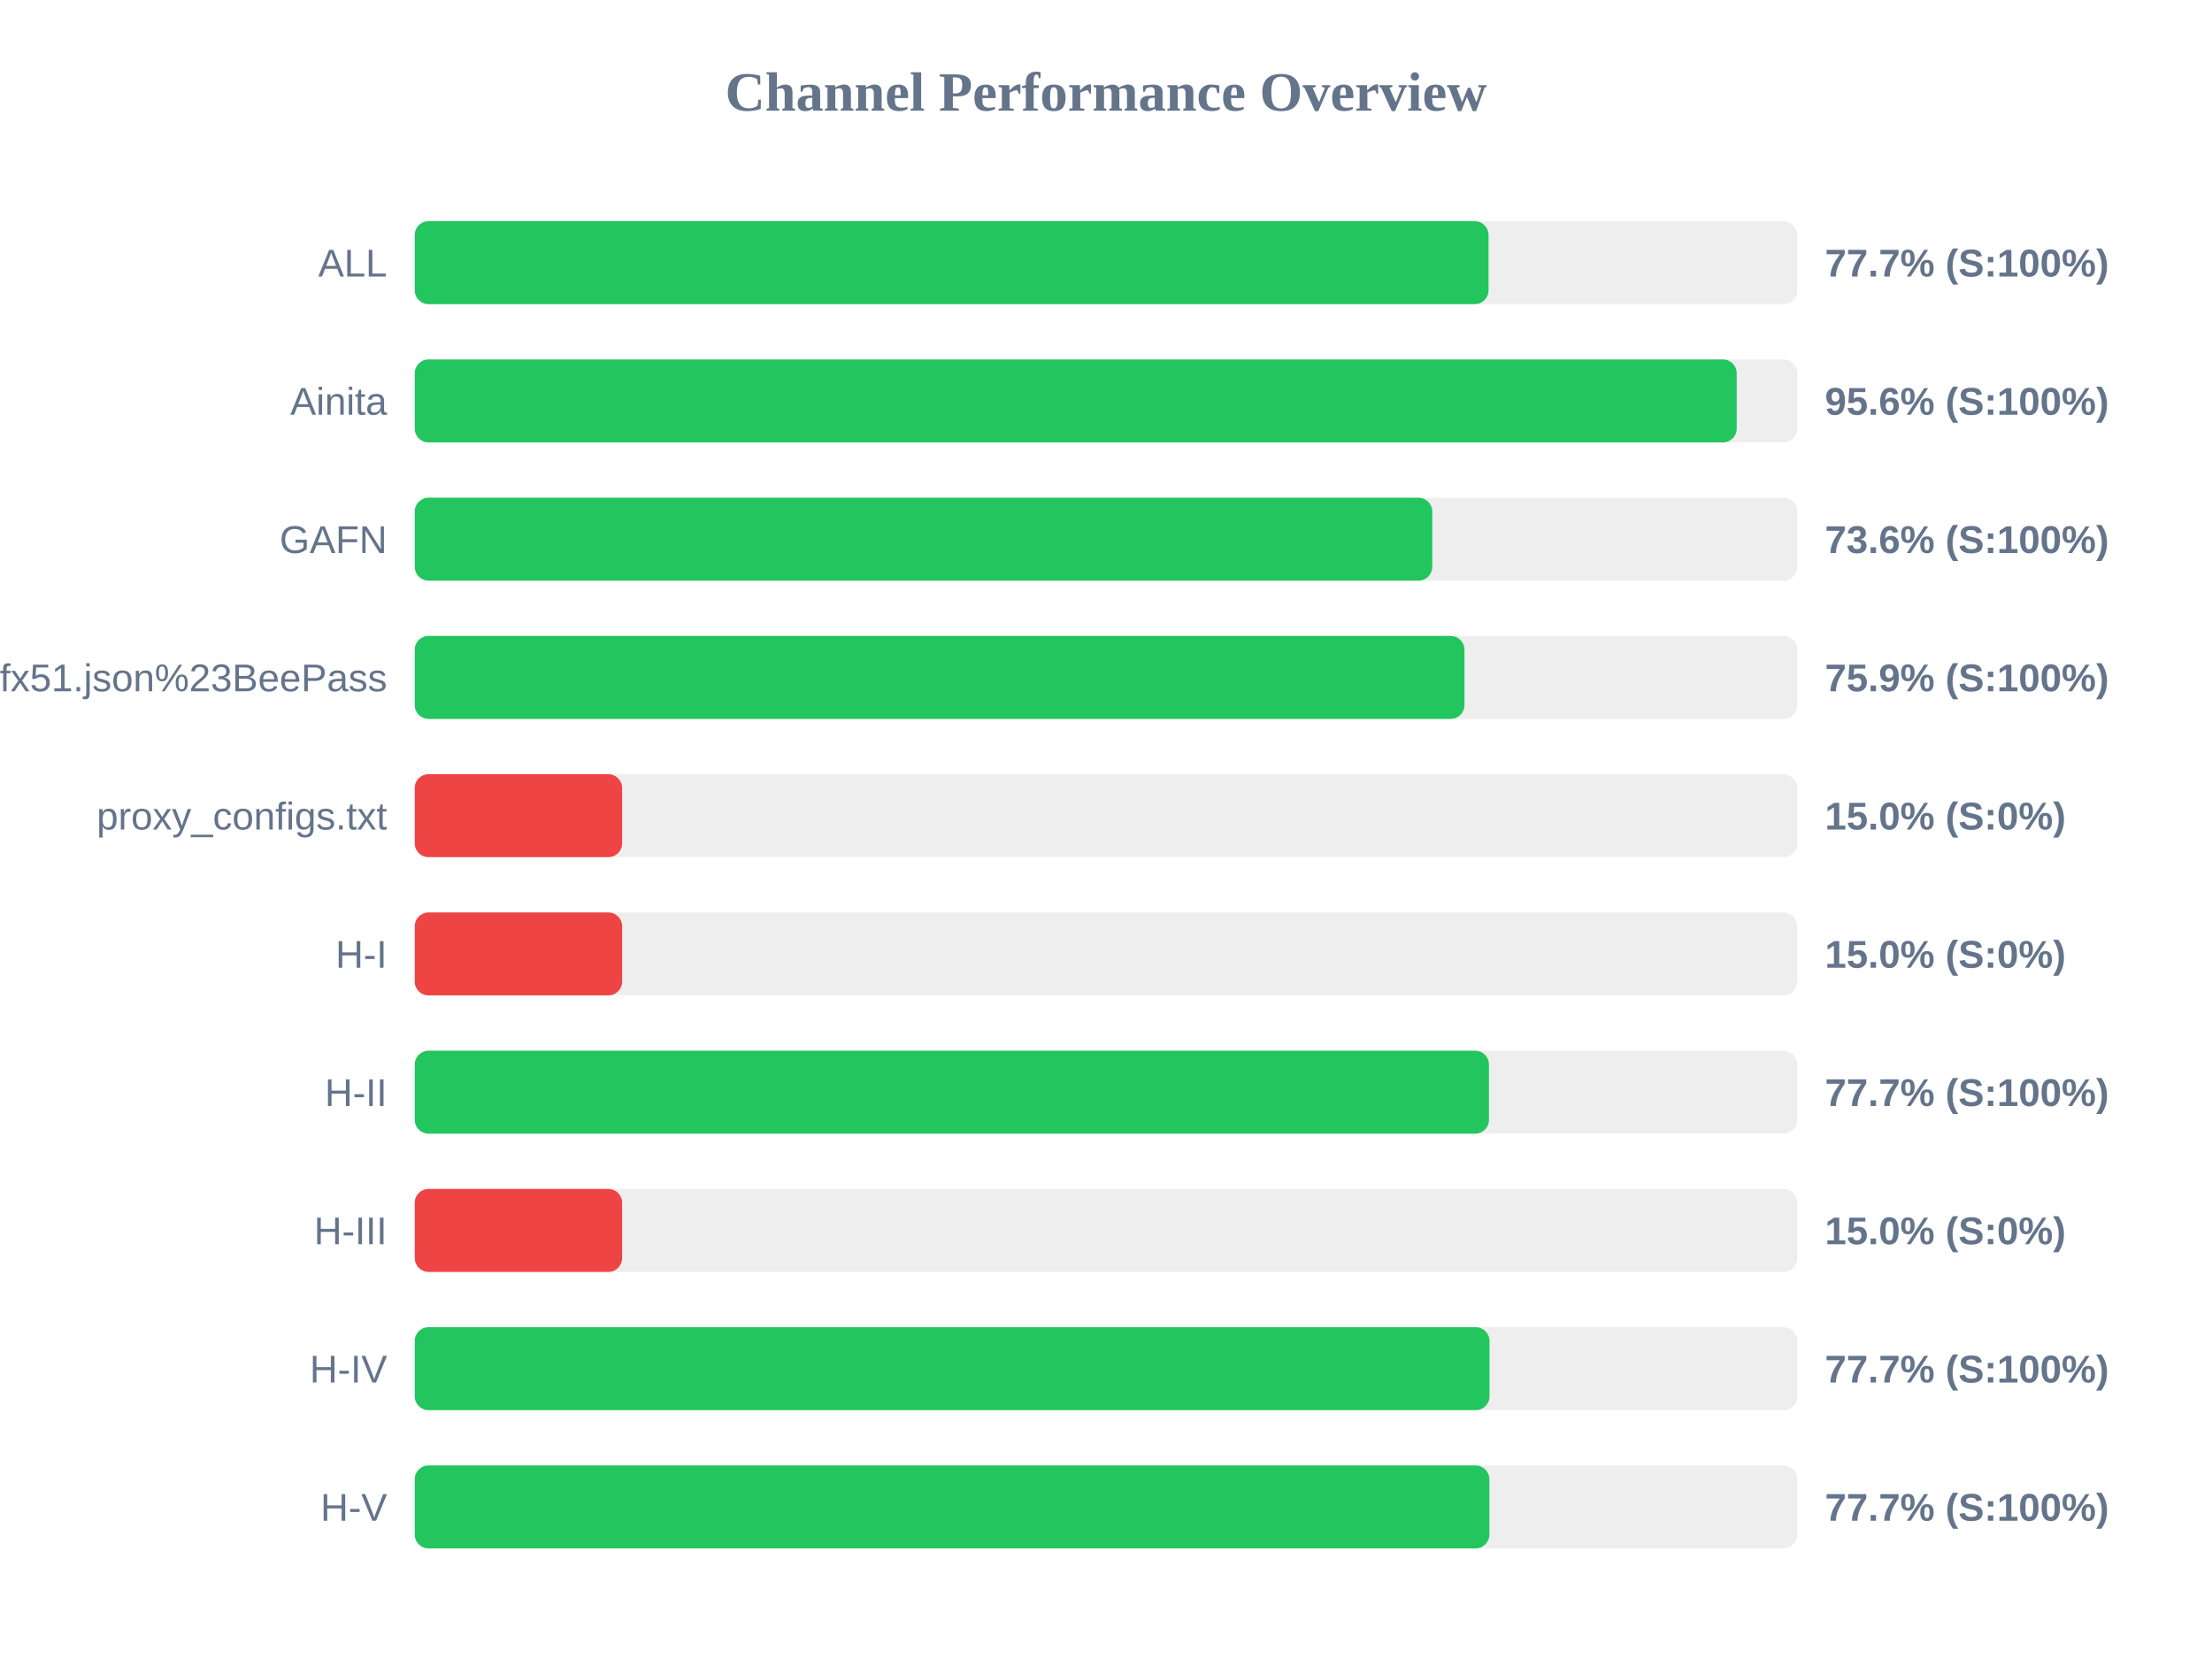
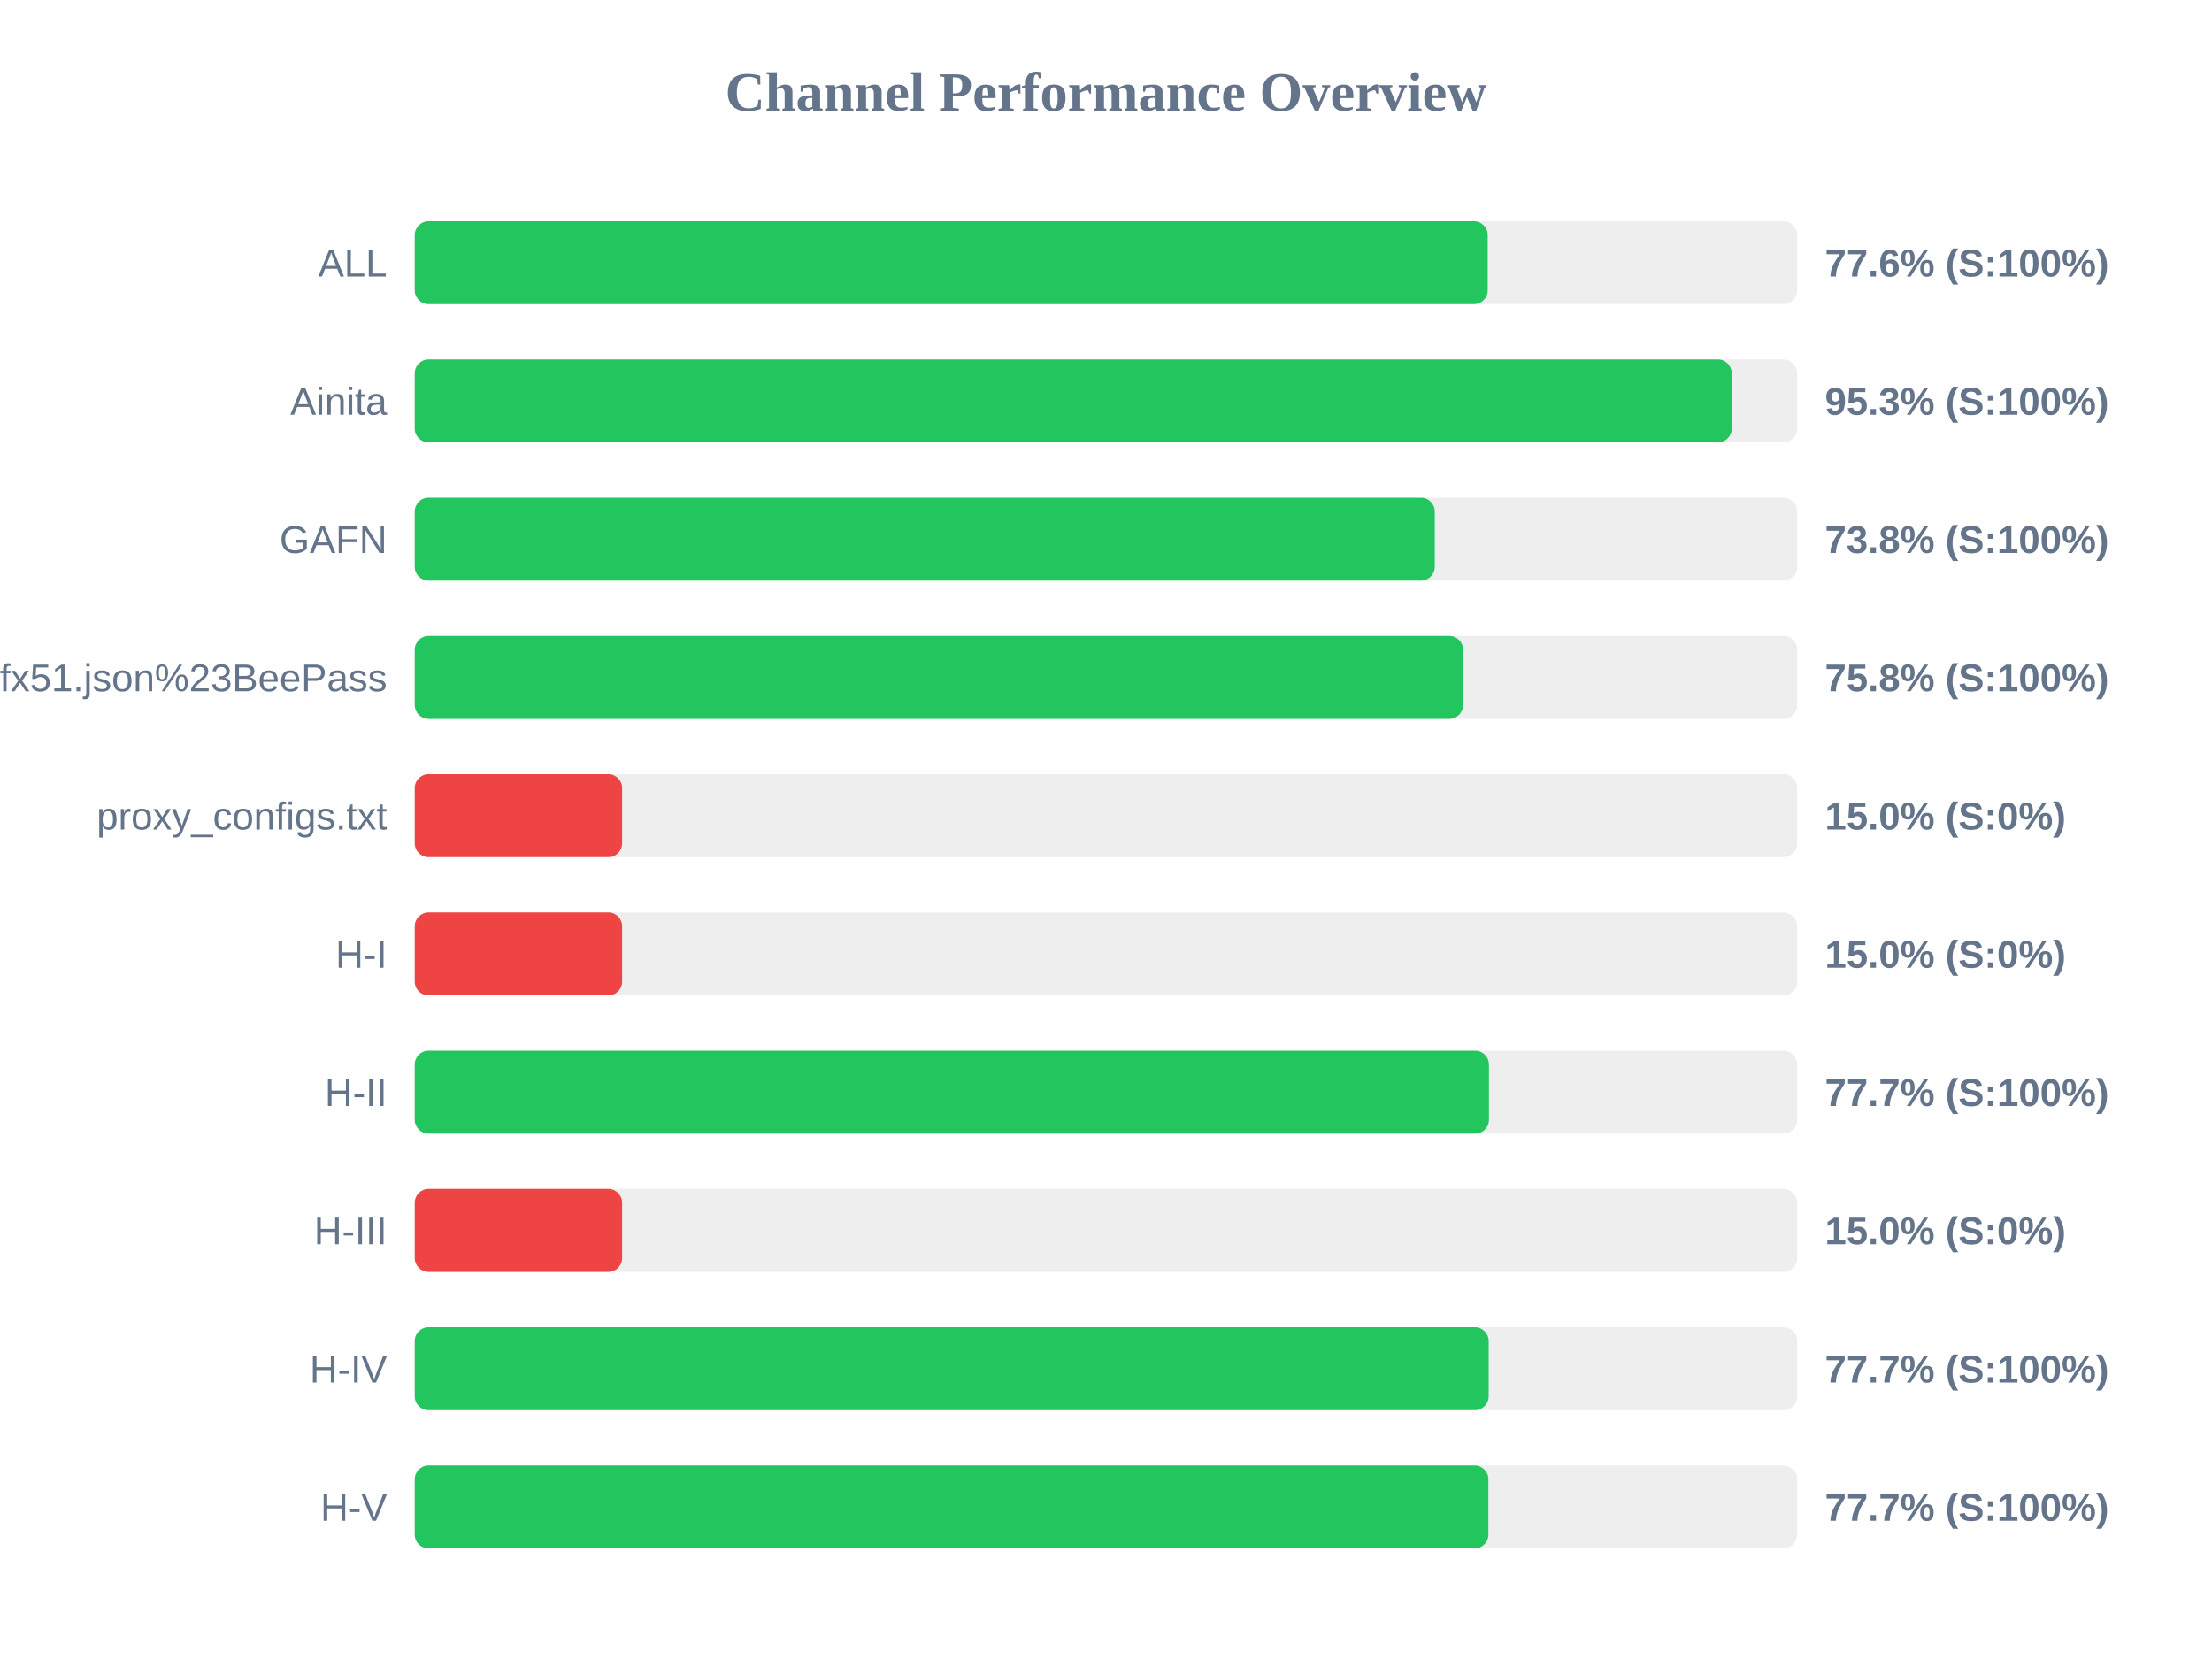
<svg xmlns="http://www.w3.org/2000/svg" width="800" height="600" version="1.1">
  <style>
        .row { font: 14px Arial; fill: #64748b; }
        .score { font: bold 14px Arial; fill: #64748b; }
    </style>
  <text x="400" y="40" text-anchor="middle" font-size="20px" font-weight="bold" fill="#64748b">Channel Performance Overview</text>
  <rect x="150" y="80" width="500" height="30" fill="#eee" rx="5" />
-   <rect x="150" y="80" width="388.35" height="30" fill="#22c55e" rx="5" />
+   <rect x="150" y="80" width="388.05" height="30" fill="#22c55e" rx="5" />
  <text x="140" y="100" text-anchor="end" class="row">ALL</text>
-   <text x="660" y="100" text-anchor="start" class="score">77.7% (S:100%)</text>
+   <text x="660" y="100" text-anchor="start" class="score">77.6% (S:100%)</text>
  <rect x="150" y="130" width="500" height="30" fill="#eee" rx="5" />
-   <rect x="150" y="130" width="478.1" height="30" fill="#22c55e" rx="5" />
+   <rect x="150" y="130" width="476.3" height="30" fill="#22c55e" rx="5" />
  <text x="140" y="150" text-anchor="end" class="row">Ainita</text>
-   <text x="660" y="150" text-anchor="start" class="score">95.6% (S:100%)</text>
+   <text x="660" y="150" text-anchor="start" class="score">95.3% (S:100%)</text>
  <rect x="150" y="180" width="500" height="30" fill="#eee" rx="5" />
-   <rect x="150" y="180" width="368.0" height="30" fill="#22c55e" rx="5" />
+   <rect x="150" y="180" width="368.9" height="30" fill="#22c55e" rx="5" />
  <text x="140" y="200" text-anchor="end" class="row">GAFN</text>
-   <text x="660" y="200" text-anchor="start" class="score">73.6% (S:100%)</text>
+   <text x="660" y="200" text-anchor="start" class="score">73.8% (S:100%)</text>
  <rect x="150" y="230" width="500" height="30" fill="#eee" rx="5" />
-   <rect x="150" y="230" width="379.65" height="30" fill="#22c55e" rx="5" />
+   <rect x="150" y="230" width="379.15" height="30" fill="#22c55e" rx="5" />
  <text x="140" y="250" text-anchor="end" class="row">sub?s=ssconf%3A%2F%2Fs3.amazonaws.com%2Fbeedynconprd%2Fzf38bv6oxi1nv3wfkpmxyfl8yj5fargza3foantoalu16vznl0ckxx7bgf1ufx51.json%23BeePass</text>
-   <text x="660" y="250" text-anchor="start" class="score">75.9% (S:100%)</text>
+   <text x="660" y="250" text-anchor="start" class="score">75.8% (S:100%)</text>
  <rect x="150" y="280" width="500" height="30" fill="#eee" rx="5" />
  <rect x="150" y="280" width="75.0" height="30" fill="#ef4444" rx="5" />
  <text x="140" y="300" text-anchor="end" class="row">proxy_configs.txt</text>
  <text x="660" y="300" text-anchor="start" class="score">15.0% (S:0%)</text>
  <rect x="150" y="330" width="500" height="30" fill="#eee" rx="5" />
  <rect x="150" y="330" width="75.0" height="30" fill="#ef4444" rx="5" />
  <text x="140" y="350" text-anchor="end" class="row">H-I</text>
  <text x="660" y="350" text-anchor="start" class="score">15.0% (S:0%)</text>
  <rect x="150" y="380" width="500" height="30" fill="#eee" rx="5" />
  <rect x="150" y="380" width="388.5" height="30" fill="#22c55e" rx="5" />
  <text x="140" y="400" text-anchor="end" class="row">H-II</text>
  <text x="660" y="400" text-anchor="start" class="score">77.7% (S:100%)</text>
  <rect x="150" y="430" width="500" height="30" fill="#eee" rx="5" />
  <rect x="150" y="430" width="75.0" height="30" fill="#ef4444" rx="5" />
  <text x="140" y="450" text-anchor="end" class="row">H-III</text>
  <text x="660" y="450" text-anchor="start" class="score">15.0% (S:0%)</text>
  <rect x="150" y="480" width="500" height="30" fill="#eee" rx="5" />
-   <rect x="150" y="480" width="388.7" height="30" fill="#22c55e" rx="5" />
+   <rect x="150" y="480" width="388.4" height="30" fill="#22c55e" rx="5" />
  <text x="140" y="500" text-anchor="end" class="row">H-IV</text>
  <text x="660" y="500" text-anchor="start" class="score">77.7% (S:100%)</text>
  <rect x="150" y="530" width="500" height="30" fill="#eee" rx="5" />
-   <rect x="150" y="530" width="388.65" height="30" fill="#22c55e" rx="5" />
+   <rect x="150" y="530" width="388.3" height="30" fill="#22c55e" rx="5" />
  <text x="140" y="550" text-anchor="end" class="row">H-V</text>
  <text x="660" y="550" text-anchor="start" class="score">77.7% (S:100%)</text>
</svg>
